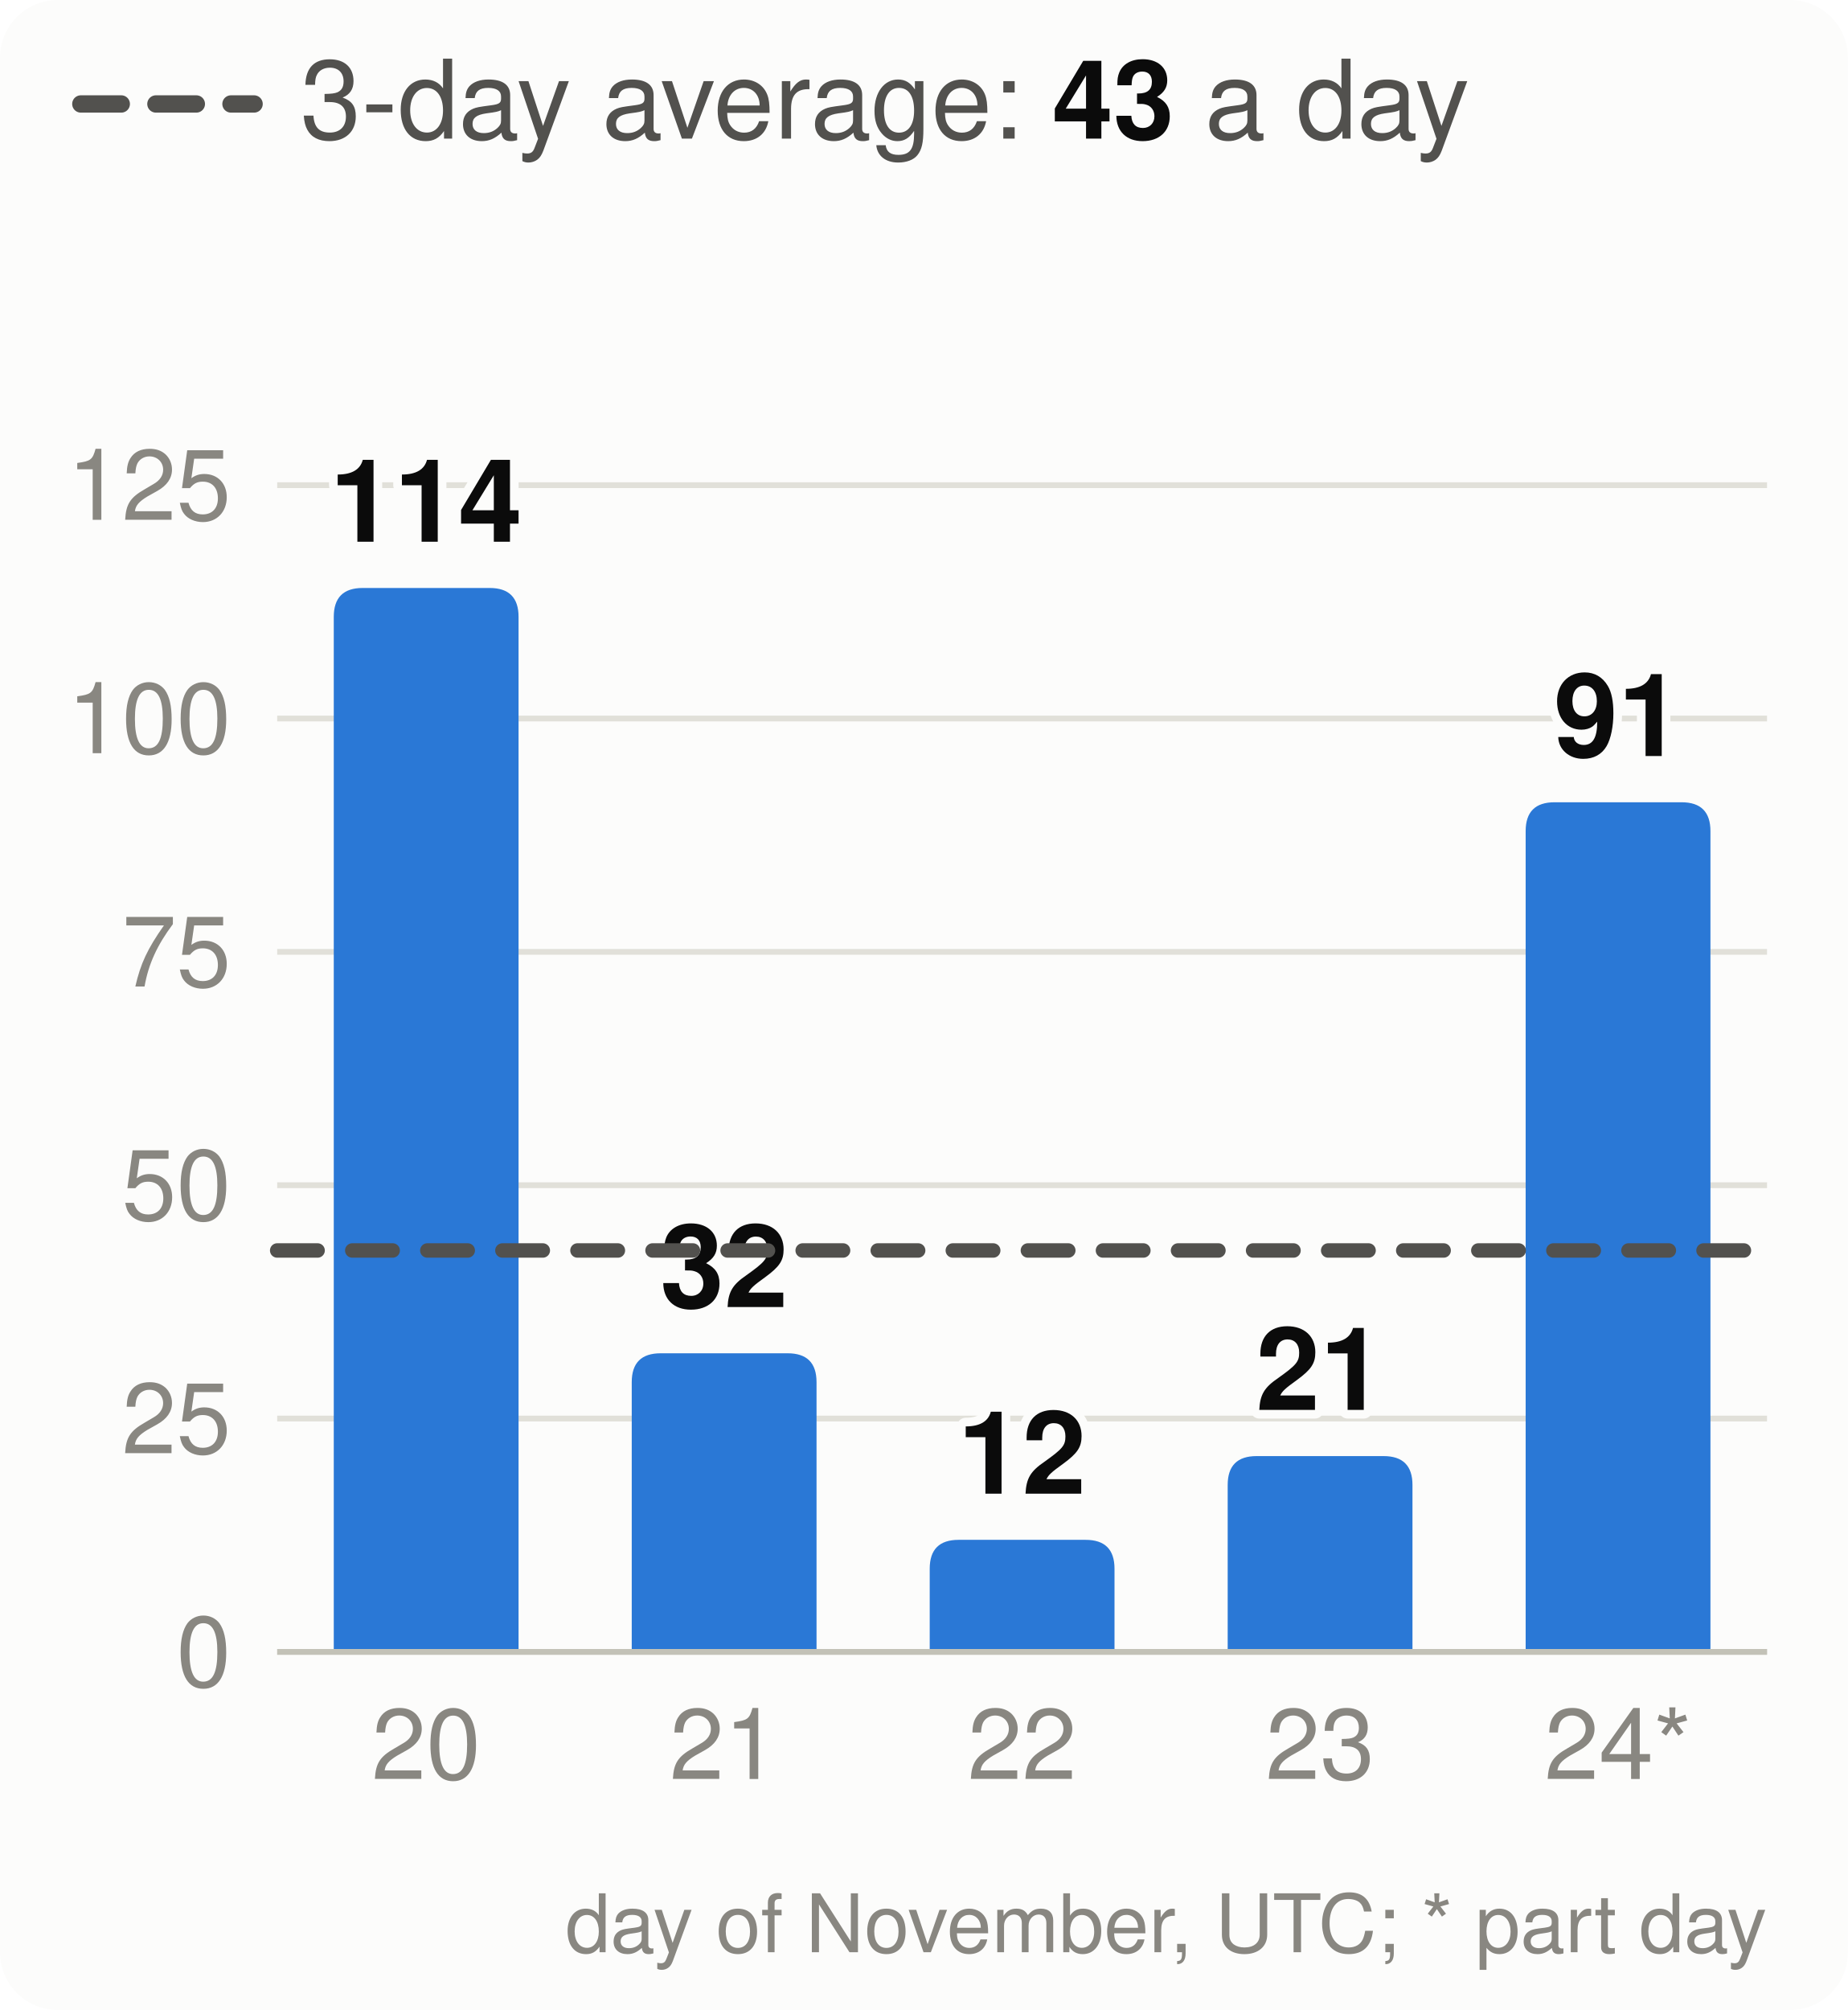
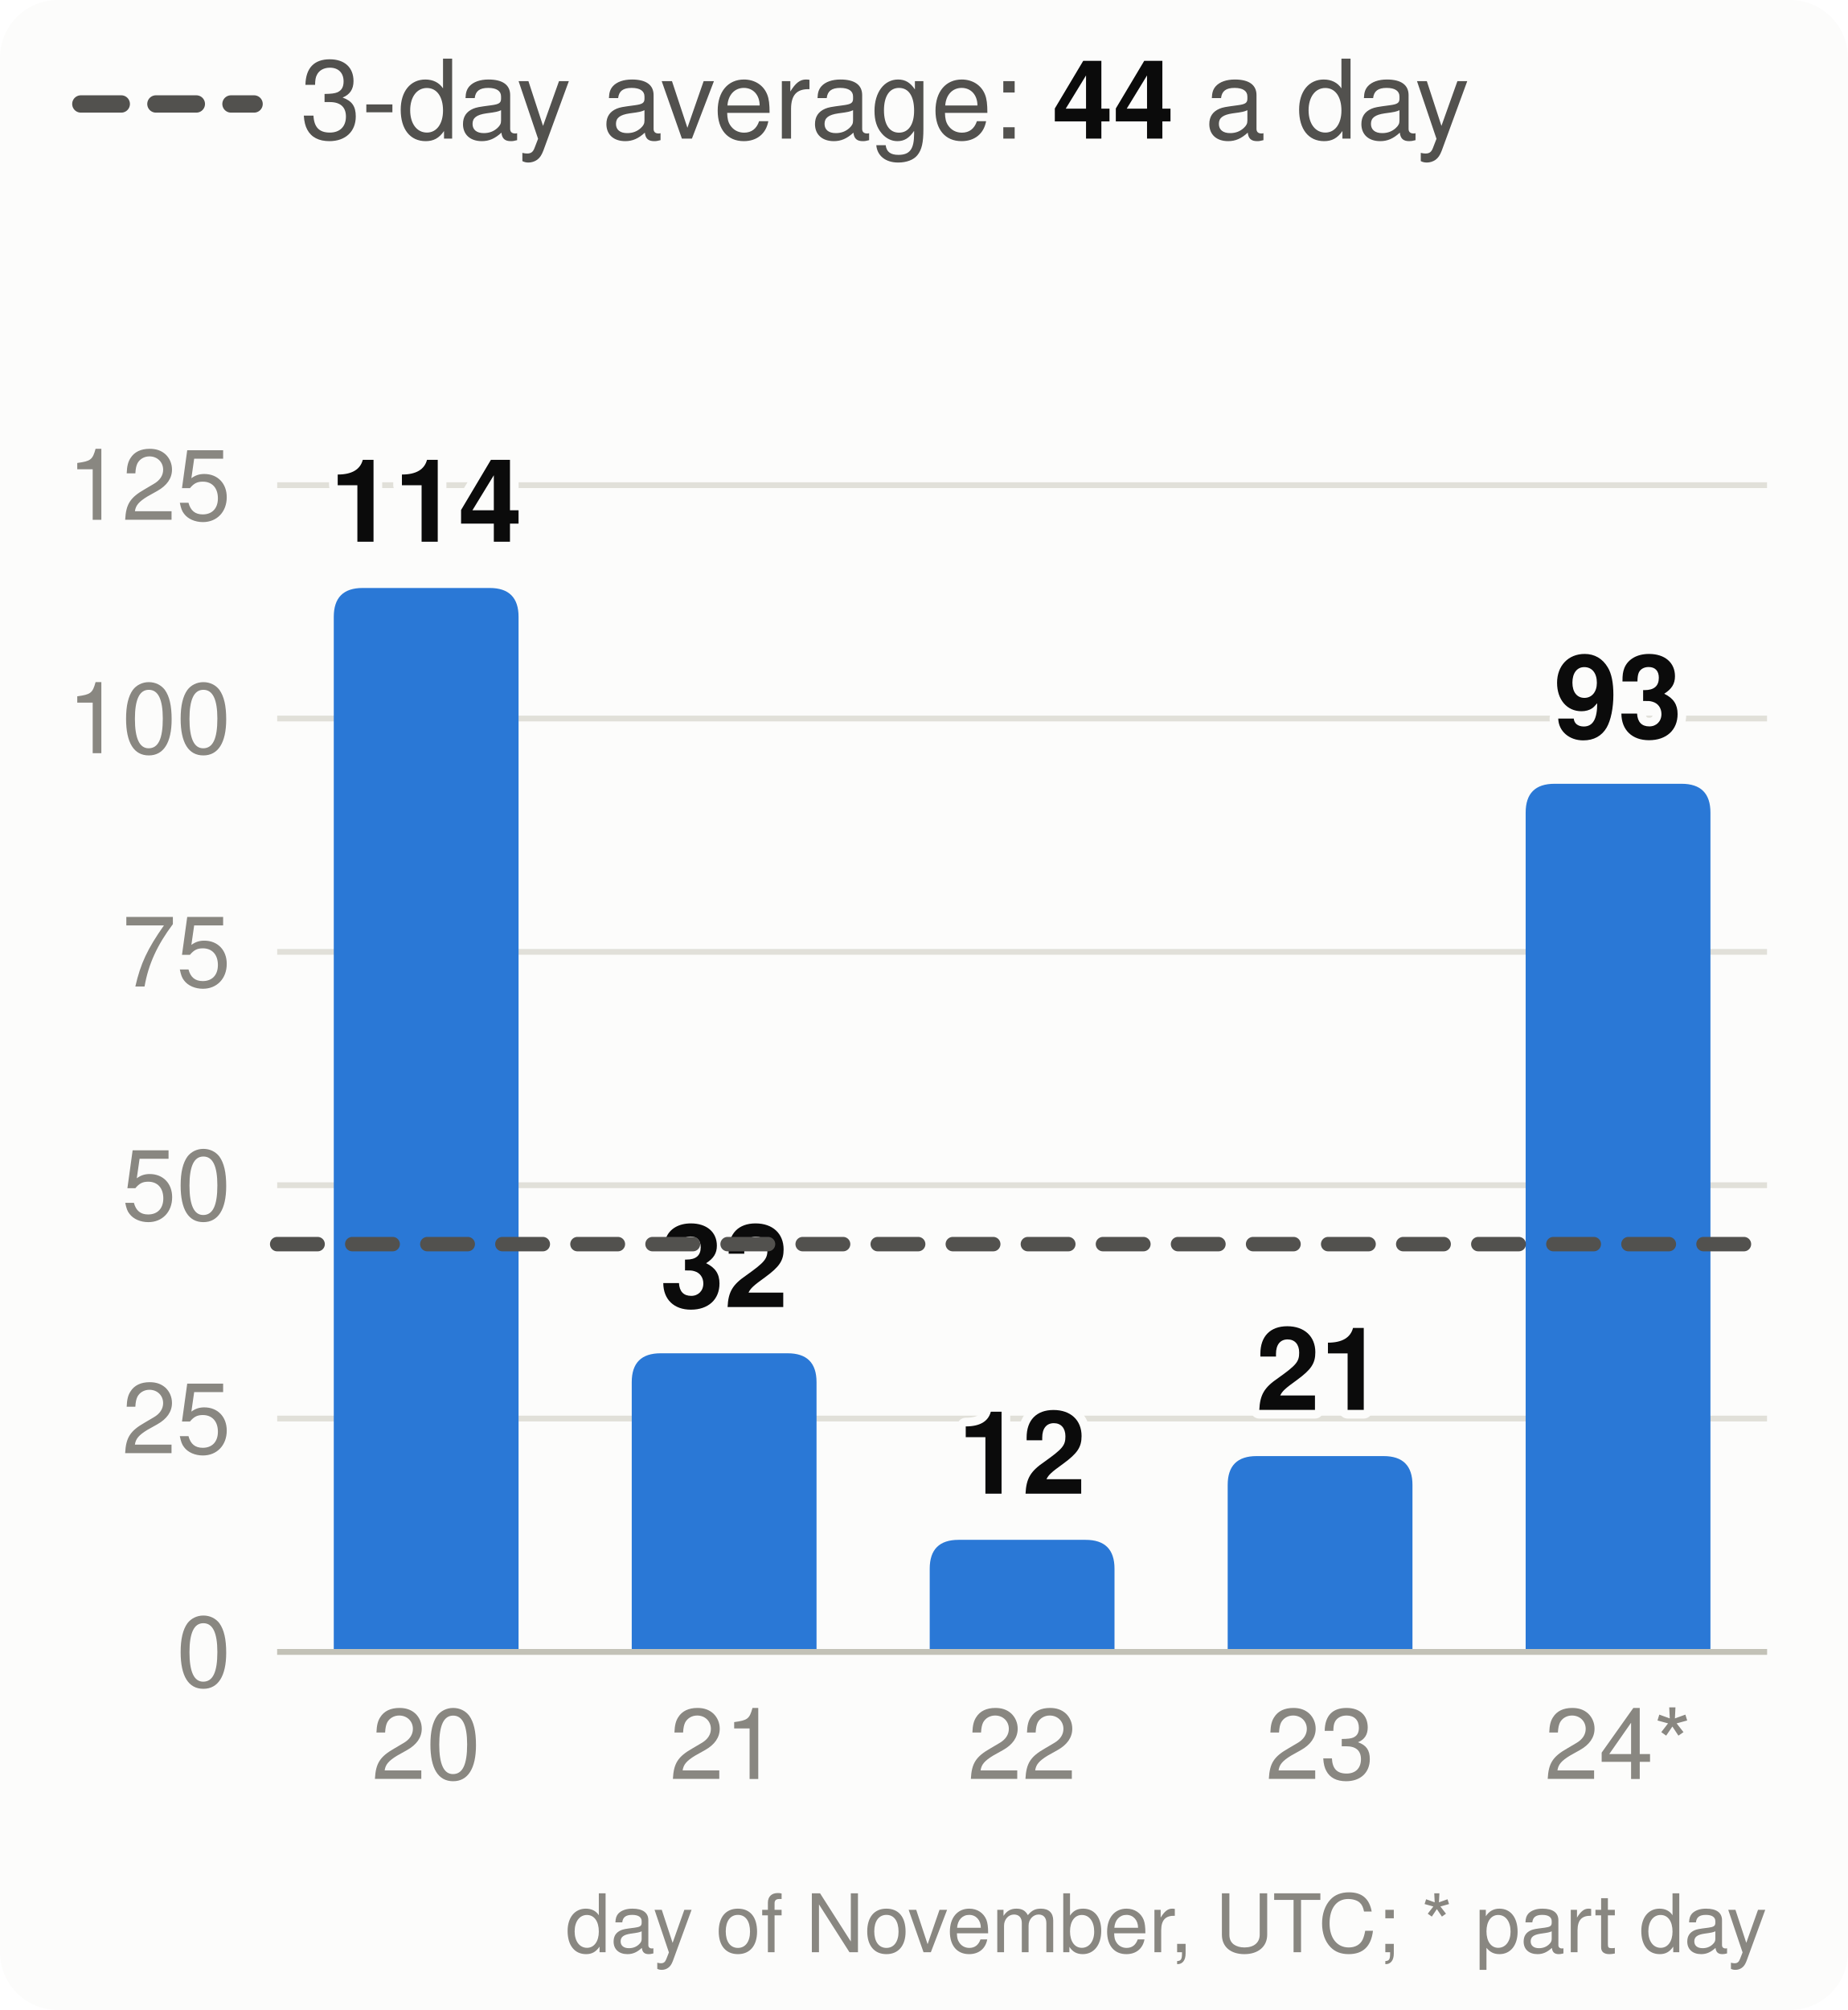
<svg xmlns="http://www.w3.org/2000/svg" viewBox="0 0 320 348" width="320" height="348" font-family="system-ui,-apple-system,Segoe UI,Helvetica,Arial,sans-serif" font-size="18" role="img" aria-label="Velocity: story points merged per day, the 3-day average and the pace needed">
  <style>.h{paint-order:stroke;stroke:#fcfcfb;stroke-width:3px;stroke-linejoin:round}.rg{stroke:#fcfcfb}@media (prefers-color-scheme: dark){.bg{fill:#1a1a19}.t1{fill:#f0efec}.t2{fill:#c3c2b7}.gr{stroke:#2c2c2a}.ax{stroke:#383835}.ld{stroke:#383835}.br{stroke:#c3c2b7}.m{stroke:#3987e5}.dp{stroke:#d95926}.v{stroke:#199e70}.i2{stroke:#c3c2b7}.i1{stroke:#f0efec}.f1{fill:#3987e5}.f2{fill:#d95926}.f3{fill:#199e70}.f4{fill:#c98500}.ev{fill:#c3c2b7}.inv{fill:#1a1a19}.done{fill:#cde2fb}.todo{fill:#52514e}.tile{fill:#262624}.h,.rg{stroke:#1a1a19}}</style>
  <rect width="320" height="348" rx="10" class="bg" fill="#fcfcfb" />
  <line x1="14" x2="44" y1="18" y2="18" class="i2" stroke="#52514e" stroke-width="3" stroke-dasharray="7 6" stroke-linecap="round" />
-   <text x="52" y="24" class="t2" fill="#52514e" font-size="19">3-day average: <tspan class="t1" fill="#0b0b0b" font-weight="700">43</tspan> a day</text>
+   <text x="52" y="24" class="t2" fill="#52514e" font-size="19">3-day average: <tspan class="t1" fill="#0b0b0b" font-weight="700">44</tspan> a day</text>
  <line x1="48" x2="306" y1="286.0" y2="286.0" class="gr" stroke="#e1e0d9" />
  <text x="40" y="292.0" text-anchor="end" class="t3" fill="#898781" font-size="17">0</text>
  <line x1="48" x2="306" y1="245.6" y2="245.6" class="gr" stroke="#e1e0d9" />
  <text x="40" y="251.6" text-anchor="end" class="t3" fill="#898781" font-size="17">25</text>
  <line x1="48" x2="306" y1="205.2" y2="205.2" class="gr" stroke="#e1e0d9" />
  <text x="40" y="211.2" text-anchor="end" class="t3" fill="#898781" font-size="17">50</text>
  <line x1="48" x2="306" y1="164.8" y2="164.8" class="gr" stroke="#e1e0d9" />
  <text x="40" y="170.8" text-anchor="end" class="t3" fill="#898781" font-size="17">75</text>
  <line x1="48" x2="306" y1="124.4" y2="124.4" class="gr" stroke="#e1e0d9" />
  <text x="40" y="130.4" text-anchor="end" class="t3" fill="#898781" font-size="17">100</text>
  <line x1="48" x2="306" y1="84.0" y2="84.0" class="gr" stroke="#e1e0d9" />
  <text x="40" y="90.0" text-anchor="end" class="t3" fill="#898781" font-size="17">125</text>
  <path d="M57.8,286.0V106.8Q57.8,101.8 62.8,101.8H84.8Q89.8,101.8 89.8,106.8V286.0Z" class="f1" fill="#2a78d6" />
  <text x="73.8" y="93.8" text-anchor="middle" class="t1 h" fill="#0b0b0b" font-size="20" font-weight="700">114</text>
  <text x="73.8" y="308" text-anchor="middle" class="t3" fill="#898781" font-size="17">20</text>
  <path d="M109.4,286.0V239.3Q109.4,234.3 114.4,234.3H136.4Q141.4,234.3 141.4,239.3V286.0Z" class="f1" fill="#2a78d6" />
  <text x="125.4" y="226.3" text-anchor="middle" class="t1 h" fill="#0b0b0b" font-size="20" font-weight="700">32</text>
  <text x="125.4" y="308" text-anchor="middle" class="t3" fill="#898781" font-size="17">21</text>
  <path d="M161.0,286.0V271.6Q161.0,266.6 166.0,266.6H188.0Q193.0,266.6 193.0,271.6V286.0Z" class="f1" fill="#2a78d6" />
  <text x="177.0" y="258.6" text-anchor="middle" class="t1 h" fill="#0b0b0b" font-size="20" font-weight="700">12</text>
  <text x="177.0" y="308" text-anchor="middle" class="t3" fill="#898781" font-size="17">22</text>
  <path d="M212.6,286.0V257.1Q212.6,252.1 217.6,252.1H239.6Q244.6,252.1 244.6,257.1V286.0Z" class="f1" fill="#2a78d6" />
  <text x="228.6" y="244.1" text-anchor="middle" class="t1 h" fill="#0b0b0b" font-size="20" font-weight="700">21</text>
  <text x="228.6" y="308" text-anchor="middle" class="t3" fill="#898781" font-size="17">23</text>
-   <path d="M264.2,286.0V143.9Q264.2,138.9 269.2,138.9H291.2Q296.2,138.9 296.2,143.9V286.0Z" class="f1" fill="#2a78d6" />
-   <text x="280.2" y="130.9" text-anchor="middle" class="t1 h" fill="#0b0b0b" font-size="20" font-weight="700">91</text>
+   <path d="M264.2,286.0V140.7Q264.2,135.7 269.2,135.7H291.2Q296.2,135.7 296.2,140.7V286.0Z" class="f1" fill="#2a78d6" />
+   <text x="280.2" y="127.7" text-anchor="middle" class="t1 h" fill="#0b0b0b" font-size="20" font-weight="700">93</text>
  <text x="280.2" y="308" text-anchor="middle" class="t3" fill="#898781" font-size="17">24*</text>
  <line x1="48" x2="306" y1="286.0" y2="286.0" class="ax" stroke="#c3c2b7" />
-   <line x1="48" x2="306" y1="216.5" y2="216.5" class="i2" stroke="#52514e" stroke-width="2.5" stroke-dasharray="7 6" stroke-linecap="round" />
+   <line x1="48" x2="306" y1="215.4" y2="215.4" class="i2" stroke="#52514e" stroke-width="2.5" stroke-dasharray="7 6" stroke-linecap="round" />
  <text x="306" y="338" text-anchor="end" class="t3" fill="#898781" font-size="14">day of November, UTC; * part day</text>
</svg>
